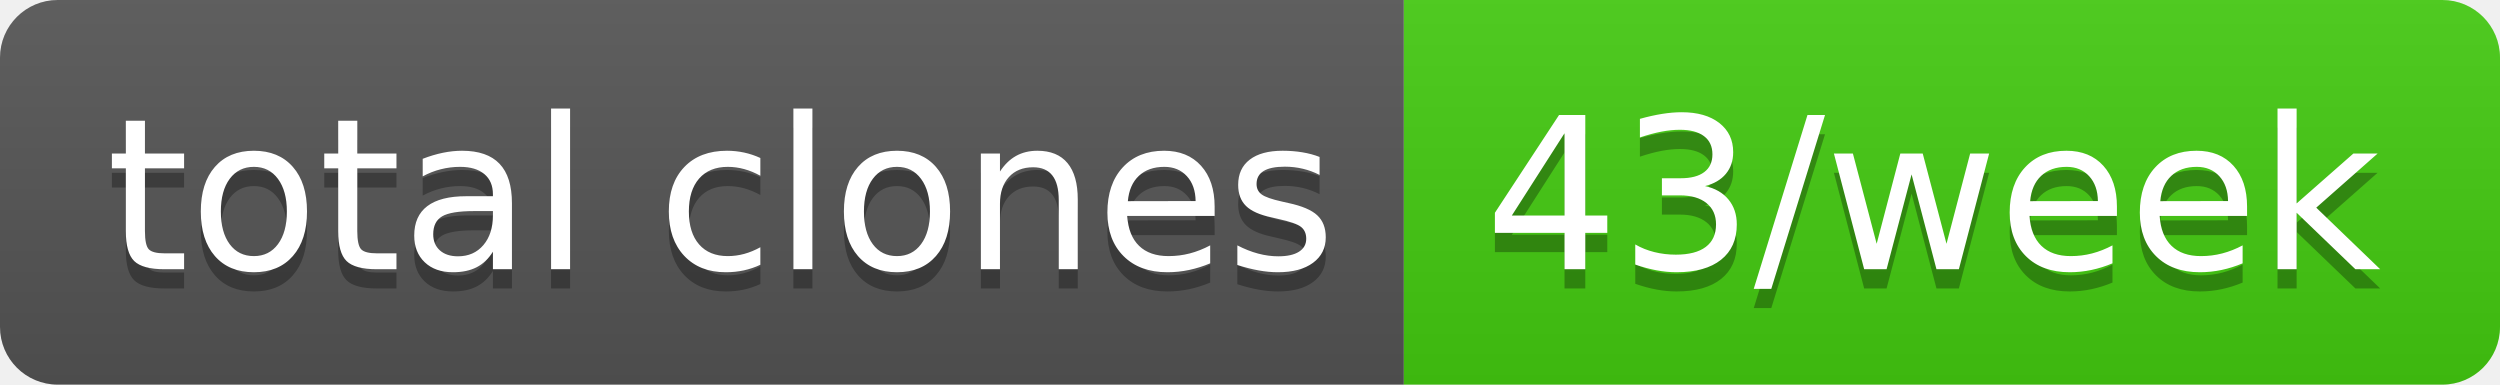
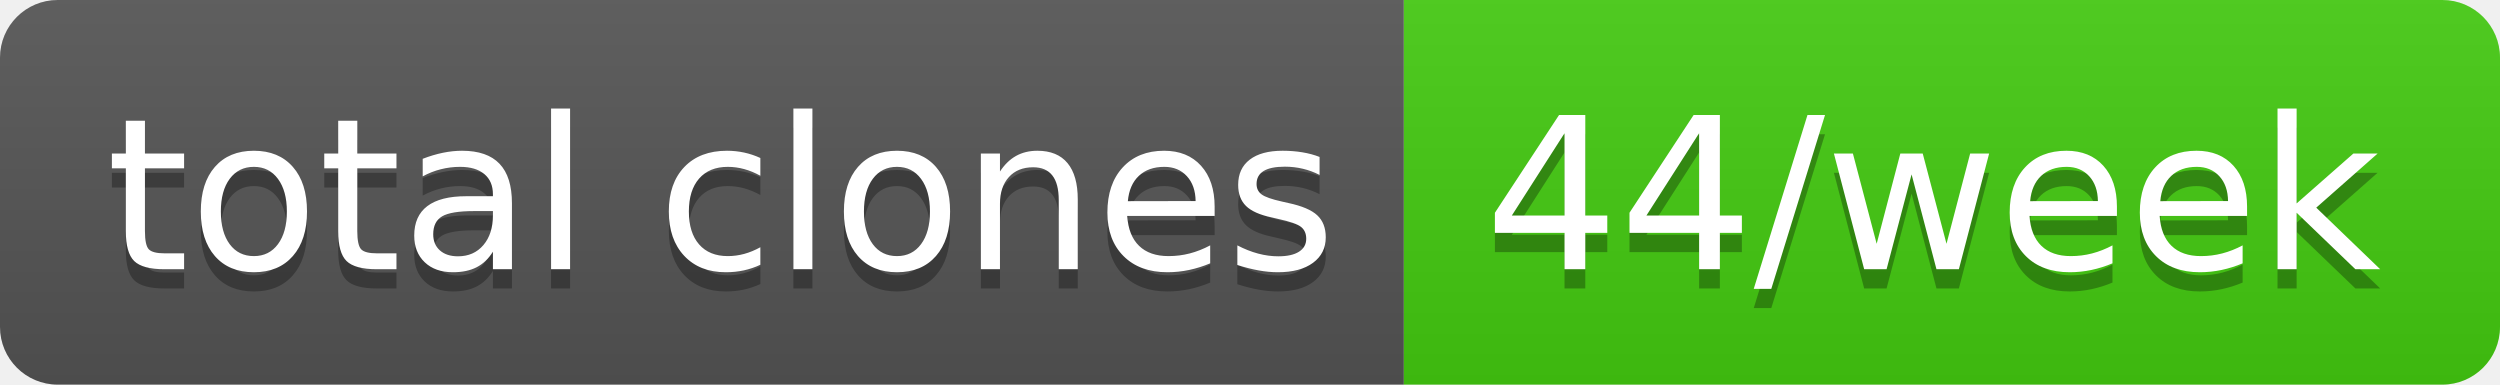
- <svg xmlns="http://www.w3.org/2000/svg" width="130" height="20" role="img" aria-label="total clones: 43/week">
+ <svg xmlns="http://www.w3.org/2000/svg" width="130" height="20" role="img" aria-label="total clones: 44/week">
  <linearGradient id="s" x2="0" y2="100%">
    <stop offset="0" stop-color="#bbb" stop-opacity=".1" />
    <stop offset="1" stop-opacity=".1" />
  </linearGradient>
  <clipPath id="r">
    <rect width="130" height="20" rx="3" fill="#fff" />
  </clipPath>
  <g clip-path="url(#r)">
    <rect width="73" height="20" fill="#555" />
    <rect x="73" width="57" height="20" fill="#4c1" />
    <rect width="130" height="20" fill="url(#s)" />
  </g>
  <g fill="#fff" text-anchor="middle" font-family="Verdana,Geneva,DejaVu Sans,sans-serif" text-rendering="geometricPrecision" font-size="110">
    <text aria-hidden="true" x="375" y="150" fill="#010101" fill-opacity=".3" transform="scale(.1)" textLength="630">total clones</text>
    <text x="375" y="140" transform="scale(.1)" fill="#fff" textLength="630">total clones</text>
-     <text aria-hidden="true" x="1005" y="150" fill="#010101" fill-opacity=".3" transform="scale(.1)" textLength="470">43/week</text>
-     <text x="1005" y="140" transform="scale(.1)" fill="#fff" textLength="470">43/week</text>
+     <text aria-hidden="true" x="1005" y="150" fill="#010101" fill-opacity=".3" transform="scale(.1)" textLength="470">44/week</text>
+     <text x="1005" y="140" transform="scale(.1)" fill="#fff" textLength="470">44/week</text>
  </g>
</svg>
